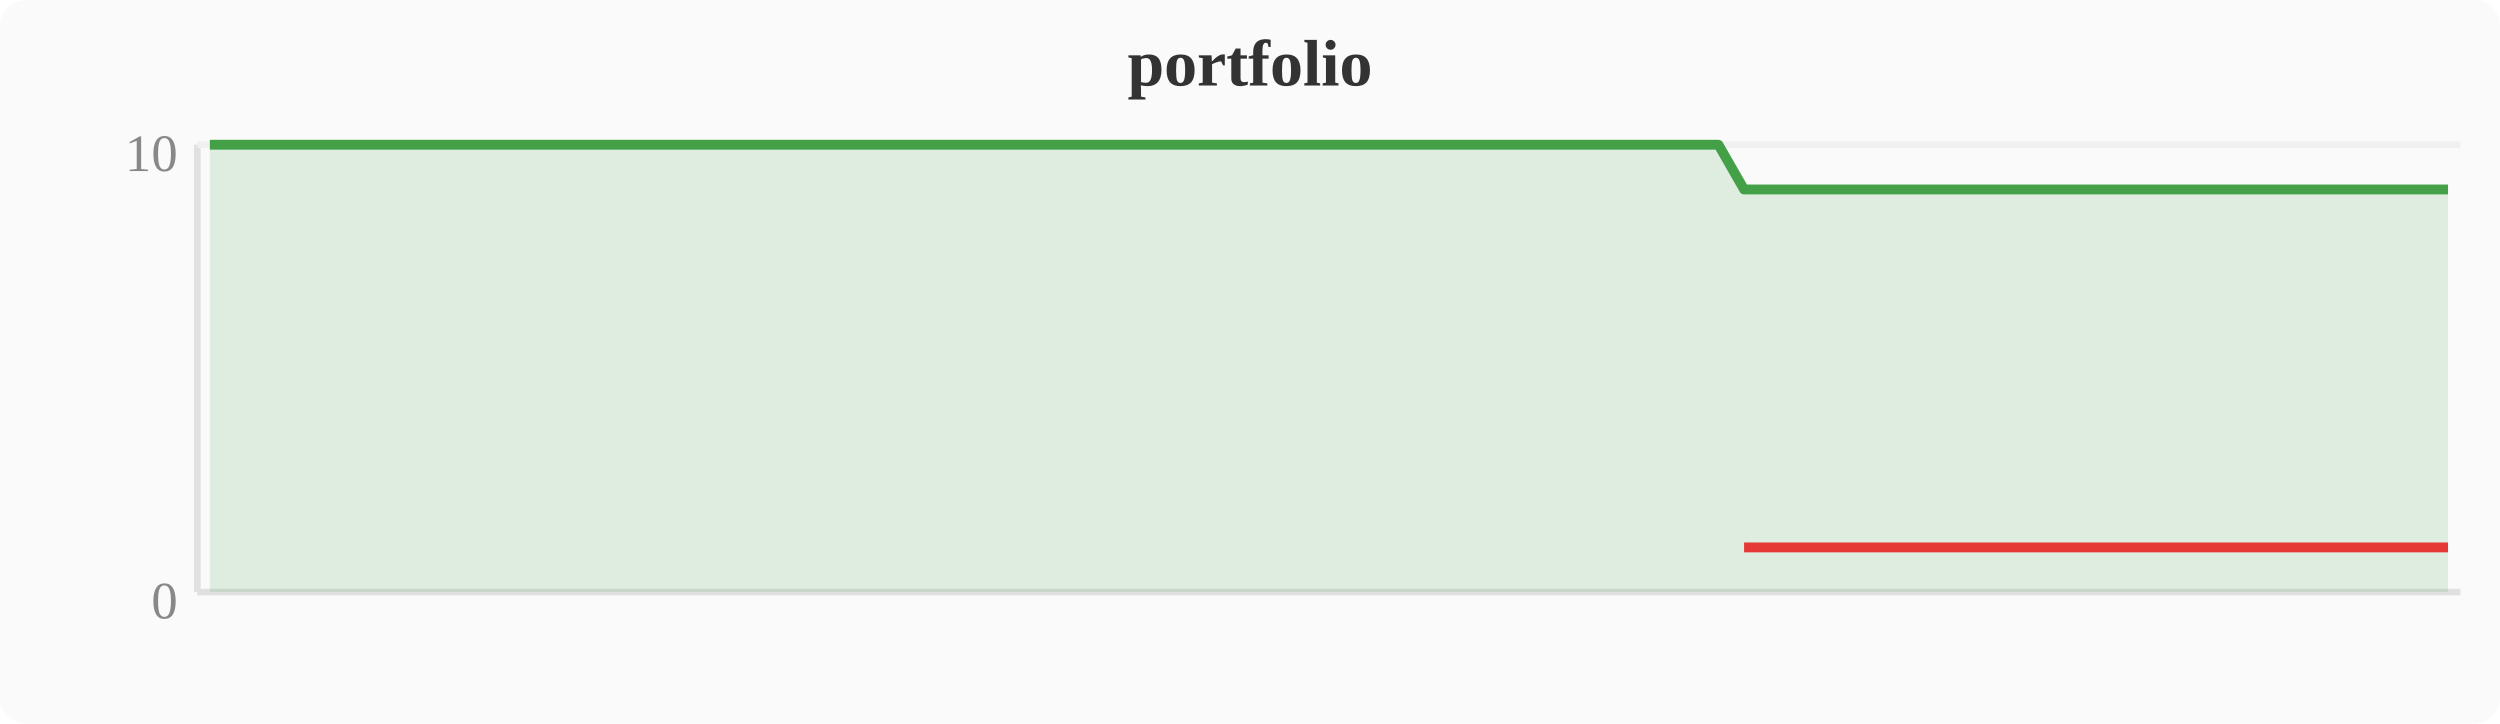
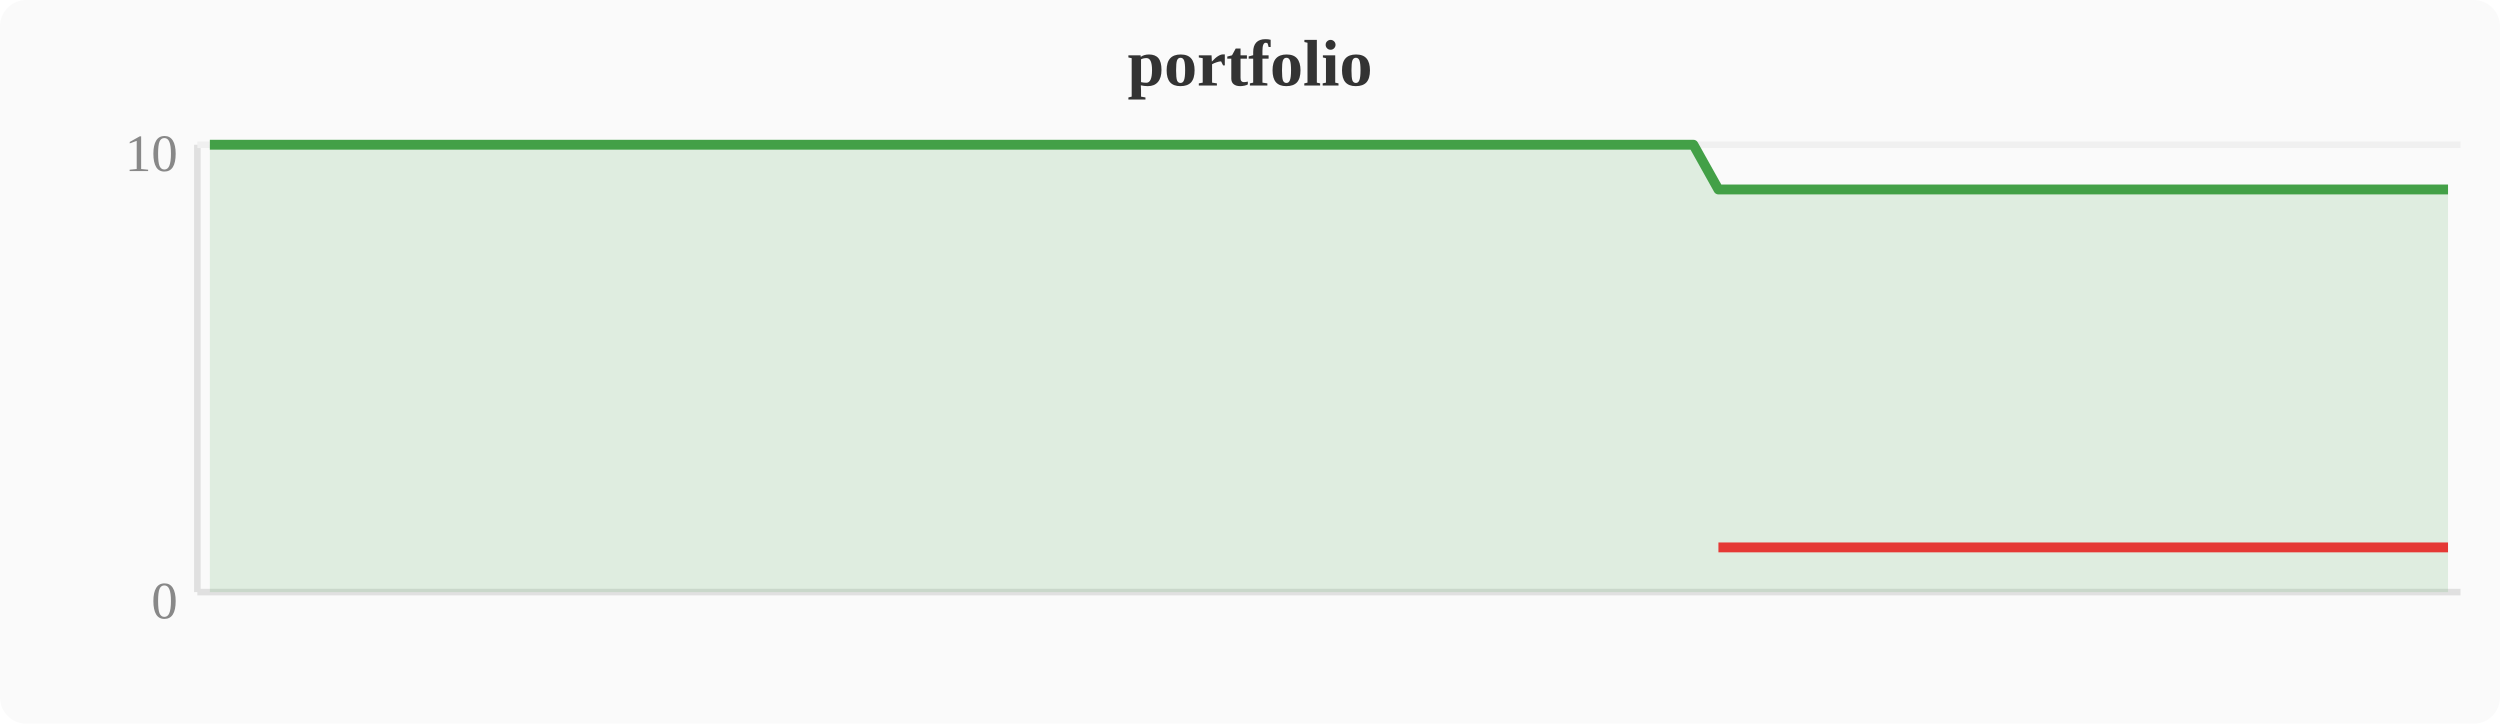
<svg xmlns="http://www.w3.org/2000/svg" width="380" height="110" viewBox="0 0 380 110">
  <rect width="380" height="110" fill="#fafafa" rx="4" />
  <text x="190" y="13" text-anchor="middle" font-size="10" font-weight="bold" fill="#333">portfolio</text>
  <line x1="30" y1="22" x2="30" y2="90" stroke="#e0e0e0" stroke-width="1" />
  <line x1="30" y1="90" x2="374" y2="90" stroke="#e0e0e0" stroke-width="1" />
  <line x1="30" y1="22" x2="374" y2="22" stroke="#f0f0f0" stroke-width="1" />
  <text x="27" y="94" text-anchor="end" font-size="8" fill="#888">0</text>
  <text x="27" y="26" text-anchor="end" font-size="8" fill="#888">10</text>
-   <polygon points="31.9,22.0 35.7,22.0 39.6,22.0 43.4,22.0 47.2,22.0 51.0,22.0 54.8,22.0 58.7,22.0 62.5,22.0 66.3,22.0 70.1,22.0 74.0,22.0 77.8,22.0 81.6,22.0 85.4,22.0 89.2,22.0 93.1,22.0 96.9,22.0 100.7,22.0 104.5,22.0 108.4,22.0 112.2,22.0 116.0,22.0 119.8,22.0 123.6,22.0 127.5,22.0 131.3,22.0 135.1,22.0 138.9,22.0 142.8,22.0 146.6,22.0 150.4,22.0 154.2,22.0 158.0,22.0 161.9,22.0 165.7,22.0 169.5,22.0 173.3,22.0 177.2,22.0 181.0,22.0 184.8,22.0 188.6,22.0 192.4,22.0 196.3,22.0 200.1,22.0 203.9,22.0 207.7,22.0 211.6,22.0 215.4,22.0 219.2,22.0 223.0,22.0 226.8,22.0 230.7,22.0 234.5,22.0 238.3,22.0 242.1,22.0 246.0,22.0 249.8,22.0 253.6,22.0 257.4,22.0 261.2,22.0 265.1,28.8 268.9,28.8 272.7,28.8 276.5,28.8 280.4,28.8 284.2,28.8 288.0,28.8 291.8,28.8 295.6,28.8 299.5,28.8 303.3,28.8 307.1,28.8 310.9,28.8 314.8,28.8 318.6,28.8 322.4,28.8 326.2,28.8 330.0,28.8 333.9,28.8 337.7,28.8 341.5,28.8 345.3,28.8 349.2,28.8 353.0,28.8 356.8,28.8 360.6,28.8 364.4,28.8 368.3,28.8 372.1,28.8 372.1,90 31.9,90" fill="#43a047" opacity="0.15" />
-   <polyline points="31.9,22.0 35.7,22.0 39.6,22.0 43.4,22.0 47.2,22.0 51.0,22.0 54.8,22.0 58.7,22.0 62.5,22.0 66.3,22.0 70.1,22.0 74.0,22.0 77.8,22.0 81.6,22.0 85.4,22.0 89.2,22.0 93.1,22.0 96.9,22.0 100.7,22.0 104.5,22.0 108.4,22.0 112.2,22.0 116.0,22.0 119.8,22.0 123.6,22.0 127.5,22.0 131.3,22.0 135.1,22.0 138.9,22.0 142.8,22.0 146.6,22.0 150.4,22.0 154.2,22.0 158.0,22.0 161.9,22.0 165.7,22.0 169.5,22.0 173.3,22.0 177.2,22.0 181.0,22.0 184.8,22.0 188.6,22.0 192.4,22.0 196.3,22.0 200.1,22.0 203.9,22.0 207.7,22.0 211.6,22.0 215.4,22.0 219.2,22.0 223.0,22.0 226.8,22.0 230.7,22.0 234.5,22.0 238.3,22.0 242.1,22.0 246.0,22.0 249.8,22.0 253.6,22.0 257.4,22.0 261.2,22.0 265.1,28.8 268.9,28.8 272.7,28.8 276.5,28.8 280.4,28.8 284.2,28.8 288.0,28.8 291.8,28.8 295.6,28.8 299.5,28.8 303.3,28.8 307.1,28.8 310.9,28.8 314.8,28.8 318.6,28.8 322.4,28.8 326.2,28.8 330.0,28.8 333.9,28.8 337.7,28.8 341.5,28.8 345.3,28.8 349.2,28.8 353.0,28.8 356.8,28.8 360.6,28.8 364.4,28.8 368.3,28.8 372.1,28.8" fill="none" stroke="#43a047" stroke-width="1.5" stroke-linejoin="round" />
-   <polyline points="265.1,83.2 268.9,83.2 272.7,83.2 276.5,83.2 280.4,83.2 284.2,83.2 288.0,83.2 291.8,83.2 295.6,83.2 299.5,83.2 303.3,83.2 307.1,83.2 310.9,83.2 314.8,83.2 318.6,83.2 322.4,83.2 326.2,83.2 330.0,83.2 333.9,83.2 337.7,83.2 341.5,83.2 345.3,83.2 349.2,83.2 353.0,83.2 356.8,83.2 360.6,83.2 364.4,83.2 368.3,83.2 372.1,83.2" fill="none" stroke="#e53935" stroke-width="1.5" stroke-linejoin="round" />
+   <polygon points="31.9,22.0 35.7,22.0 39.6,22.0 43.4,22.0 47.2,22.0 51.0,22.0 54.8,22.0 58.7,22.0 62.5,22.0 66.3,22.0 70.1,22.0 74.0,22.0 77.8,22.0 81.6,22.0 85.4,22.0 89.2,22.0 93.1,22.0 96.9,22.0 100.7,22.0 104.5,22.0 108.4,22.0 112.2,22.0 116.0,22.0 119.8,22.0 123.6,22.0 127.5,22.0 131.3,22.0 135.1,22.0 138.9,22.0 142.8,22.0 146.6,22.0 150.4,22.0 154.2,22.0 158.0,22.0 161.9,22.0 165.7,22.0 169.5,22.0 173.3,22.0 177.2,22.0 181.0,22.0 184.8,22.0 188.6,22.0 192.4,22.0 196.3,22.0 200.1,22.0 203.9,22.0 207.7,22.0 211.6,22.0 215.4,22.0 219.2,22.0 223.0,22.0 226.8,22.0 230.7,22.0 234.5,22.0 238.3,22.0 242.1,22.0 246.0,22.0 249.8,22.0 253.6,22.0 257.4,22.0 261.2,28.8 265.1,28.8 268.9,28.8 272.7,28.8 276.5,28.8 280.4,28.8 284.2,28.8 288.0,28.8 291.8,28.8 295.6,28.8 299.5,28.8 303.3,28.8 307.1,28.8 310.9,28.8 314.8,28.8 318.6,28.8 322.4,28.8 326.2,28.8 330.0,28.8 333.9,28.8 337.7,28.8 341.5,28.8 345.3,28.8 349.2,28.8 353.0,28.8 356.8,28.8 360.6,28.8 364.4,28.8 368.3,28.8 372.1,28.8 372.1,90 31.9,90" fill="#43a047" opacity="0.15" />
+   <polyline points="31.9,22.0 35.7,22.0 39.6,22.0 43.4,22.0 47.2,22.0 51.0,22.0 54.8,22.0 58.7,22.0 62.5,22.0 66.3,22.0 70.1,22.0 74.0,22.0 77.8,22.0 81.6,22.0 85.4,22.0 89.2,22.0 93.1,22.0 96.9,22.0 100.7,22.0 104.5,22.0 108.4,22.0 112.2,22.0 116.0,22.0 119.8,22.0 123.6,22.0 127.5,22.0 131.3,22.0 135.1,22.0 138.9,22.0 142.8,22.0 146.6,22.0 150.4,22.0 154.2,22.0 158.0,22.0 161.9,22.0 165.7,22.0 169.5,22.0 173.3,22.0 177.2,22.0 181.0,22.0 184.8,22.0 188.6,22.0 192.4,22.0 196.3,22.0 200.1,22.0 203.9,22.0 207.7,22.0 211.6,22.0 215.4,22.0 219.2,22.0 223.0,22.0 226.8,22.0 230.7,22.0 234.5,22.0 238.3,22.0 242.1,22.0 246.0,22.0 249.8,22.0 253.6,22.0 257.4,22.0 261.2,28.8 265.1,28.8 268.9,28.8 272.7,28.8 276.5,28.8 280.4,28.8 284.2,28.8 288.0,28.8 291.8,28.8 295.6,28.8 299.5,28.8 303.3,28.8 307.1,28.8 310.9,28.8 314.8,28.8 318.6,28.8 322.4,28.8 326.2,28.8 330.0,28.8 333.9,28.8 337.7,28.8 341.5,28.8 345.3,28.8 349.2,28.8 353.0,28.8 356.8,28.8 360.6,28.8 364.4,28.8 368.3,28.8 372.1,28.8" fill="none" stroke="#43a047" stroke-width="1.5" stroke-linejoin="round" />
+   <polyline points="261.2,83.2 265.1,83.2 268.9,83.2 272.7,83.2 276.5,83.2 280.4,83.2 284.2,83.2 288.0,83.2 291.8,83.2 295.6,83.2 299.5,83.2 303.3,83.2 307.1,83.2 310.9,83.2 314.8,83.2 318.6,83.2 322.4,83.2 326.2,83.2 330.0,83.2 333.9,83.2 337.7,83.2 341.5,83.2 345.3,83.2 349.2,83.2 353.0,83.2 356.8,83.2 360.6,83.2 364.4,83.2 368.3,83.2 372.1,83.2" fill="none" stroke="#e53935" stroke-width="1.5" stroke-linejoin="round" />
</svg>
